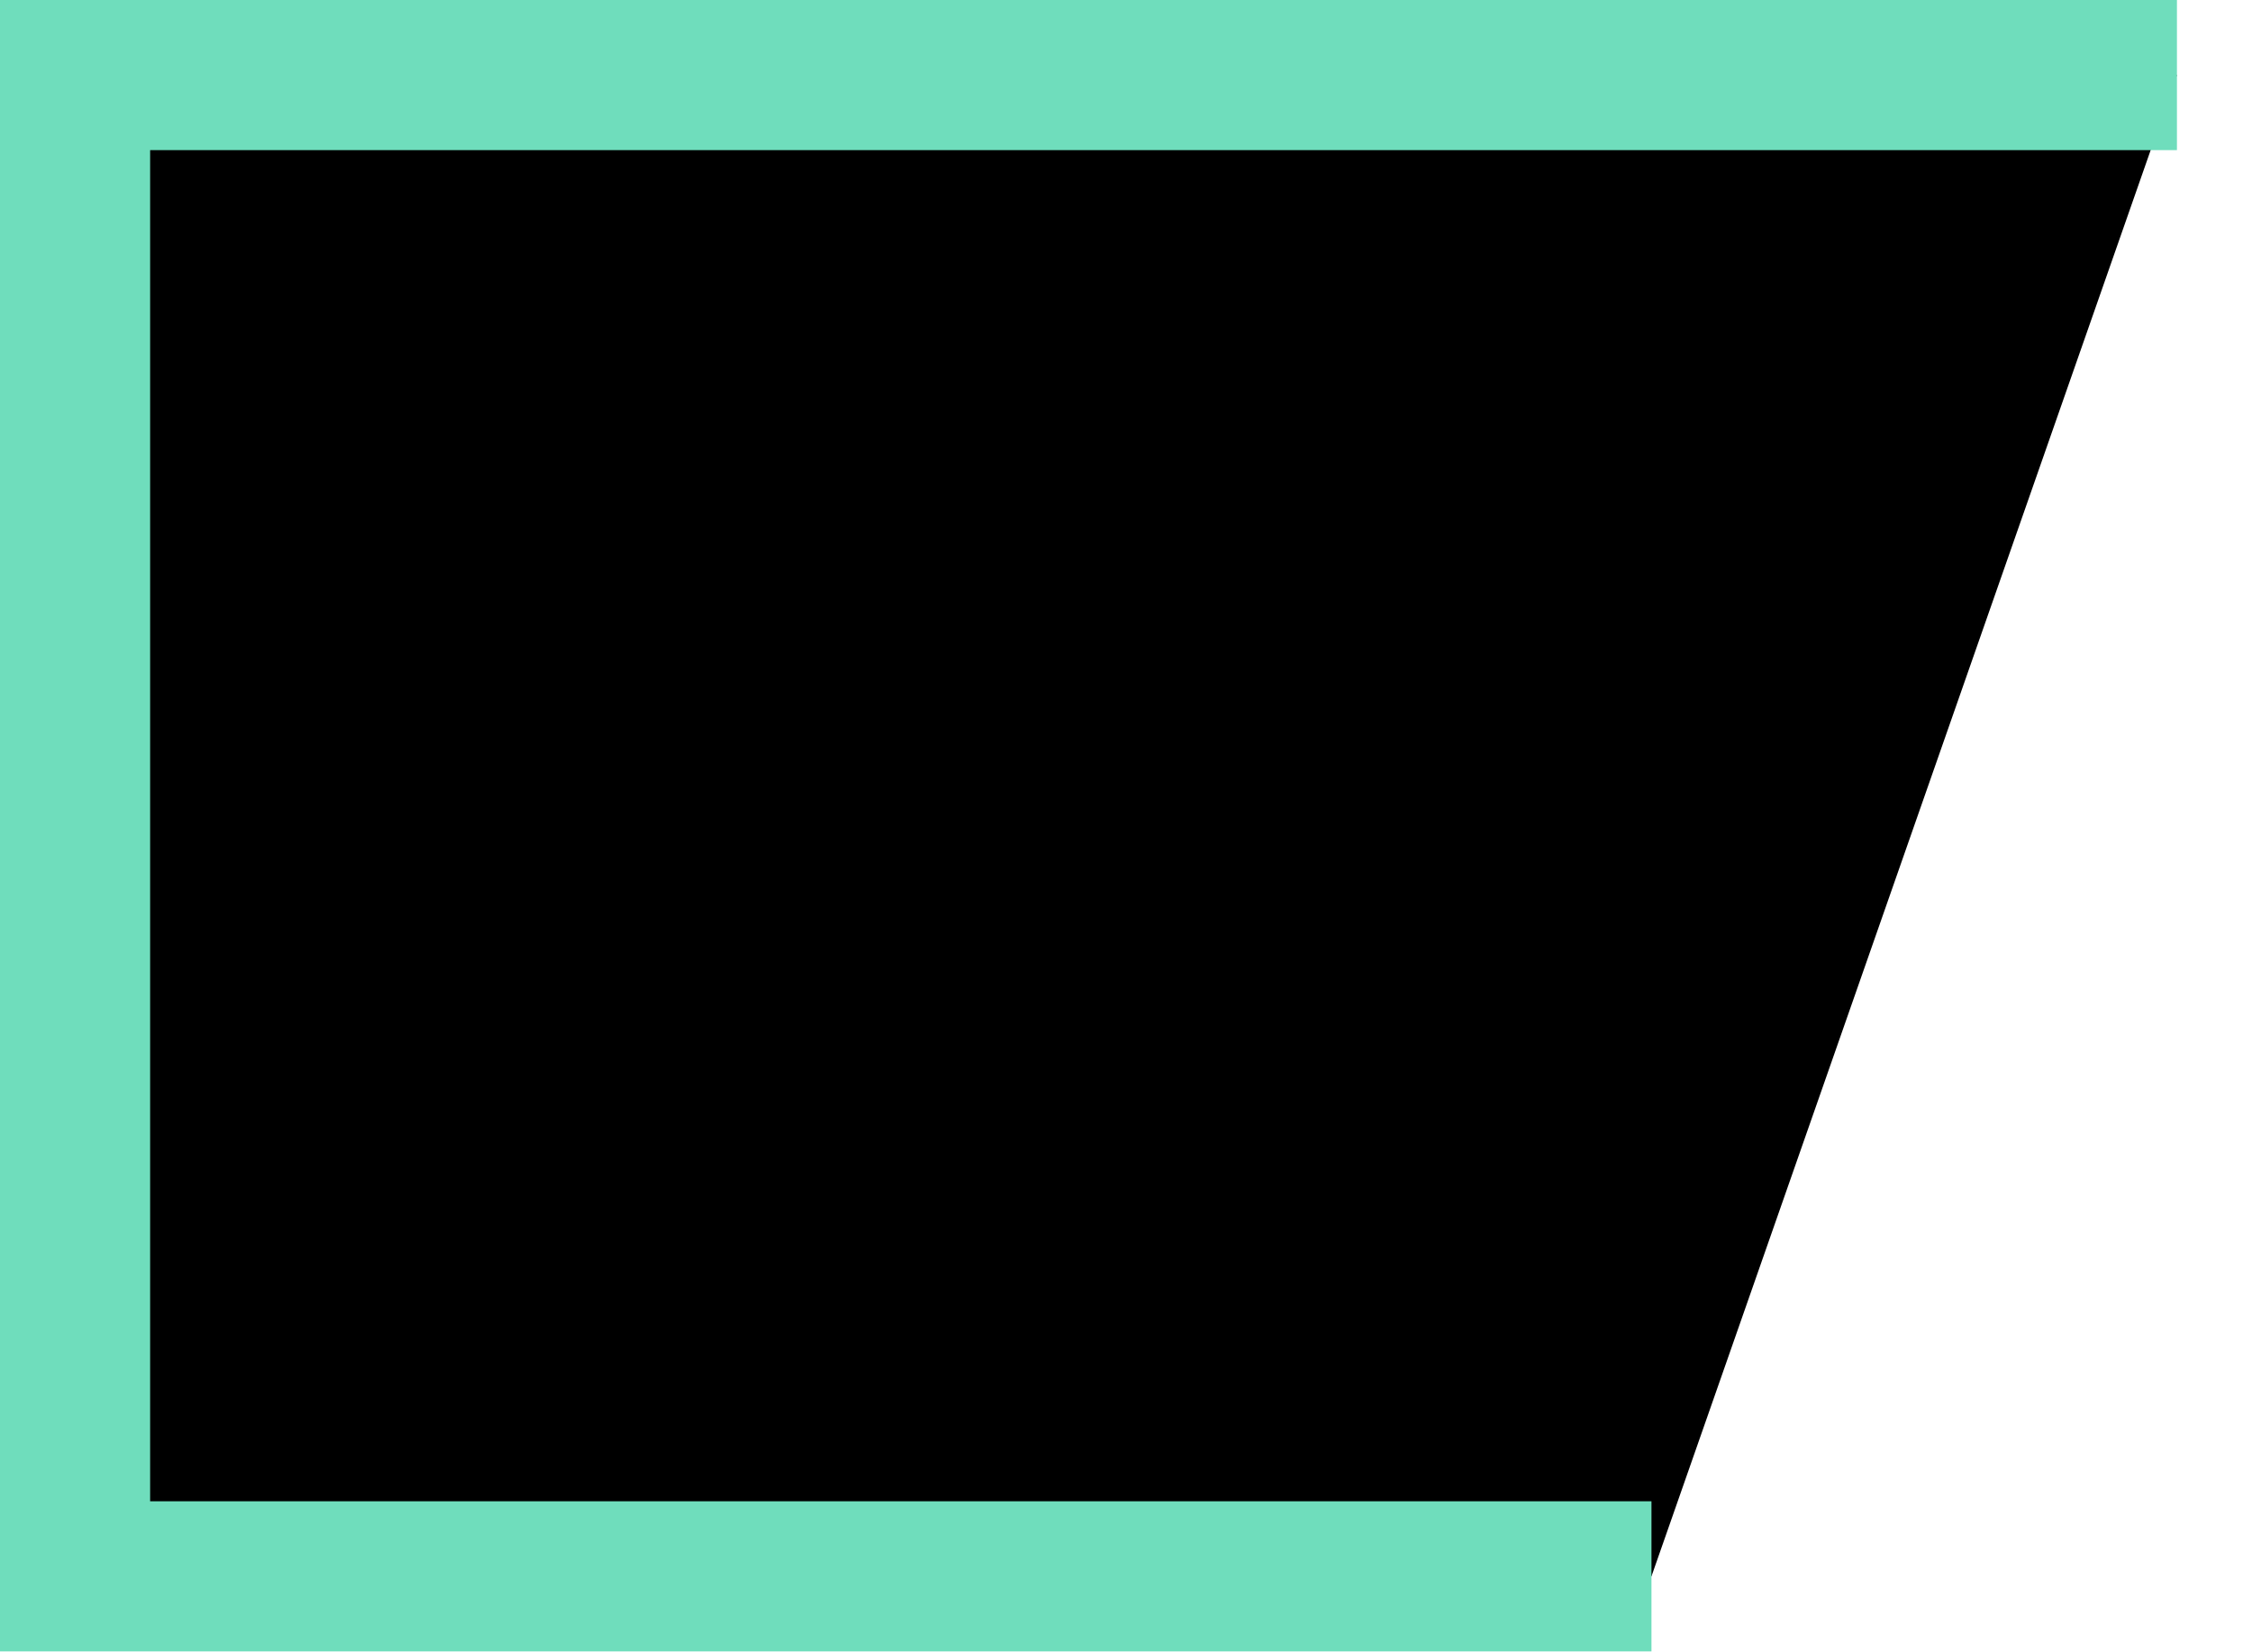
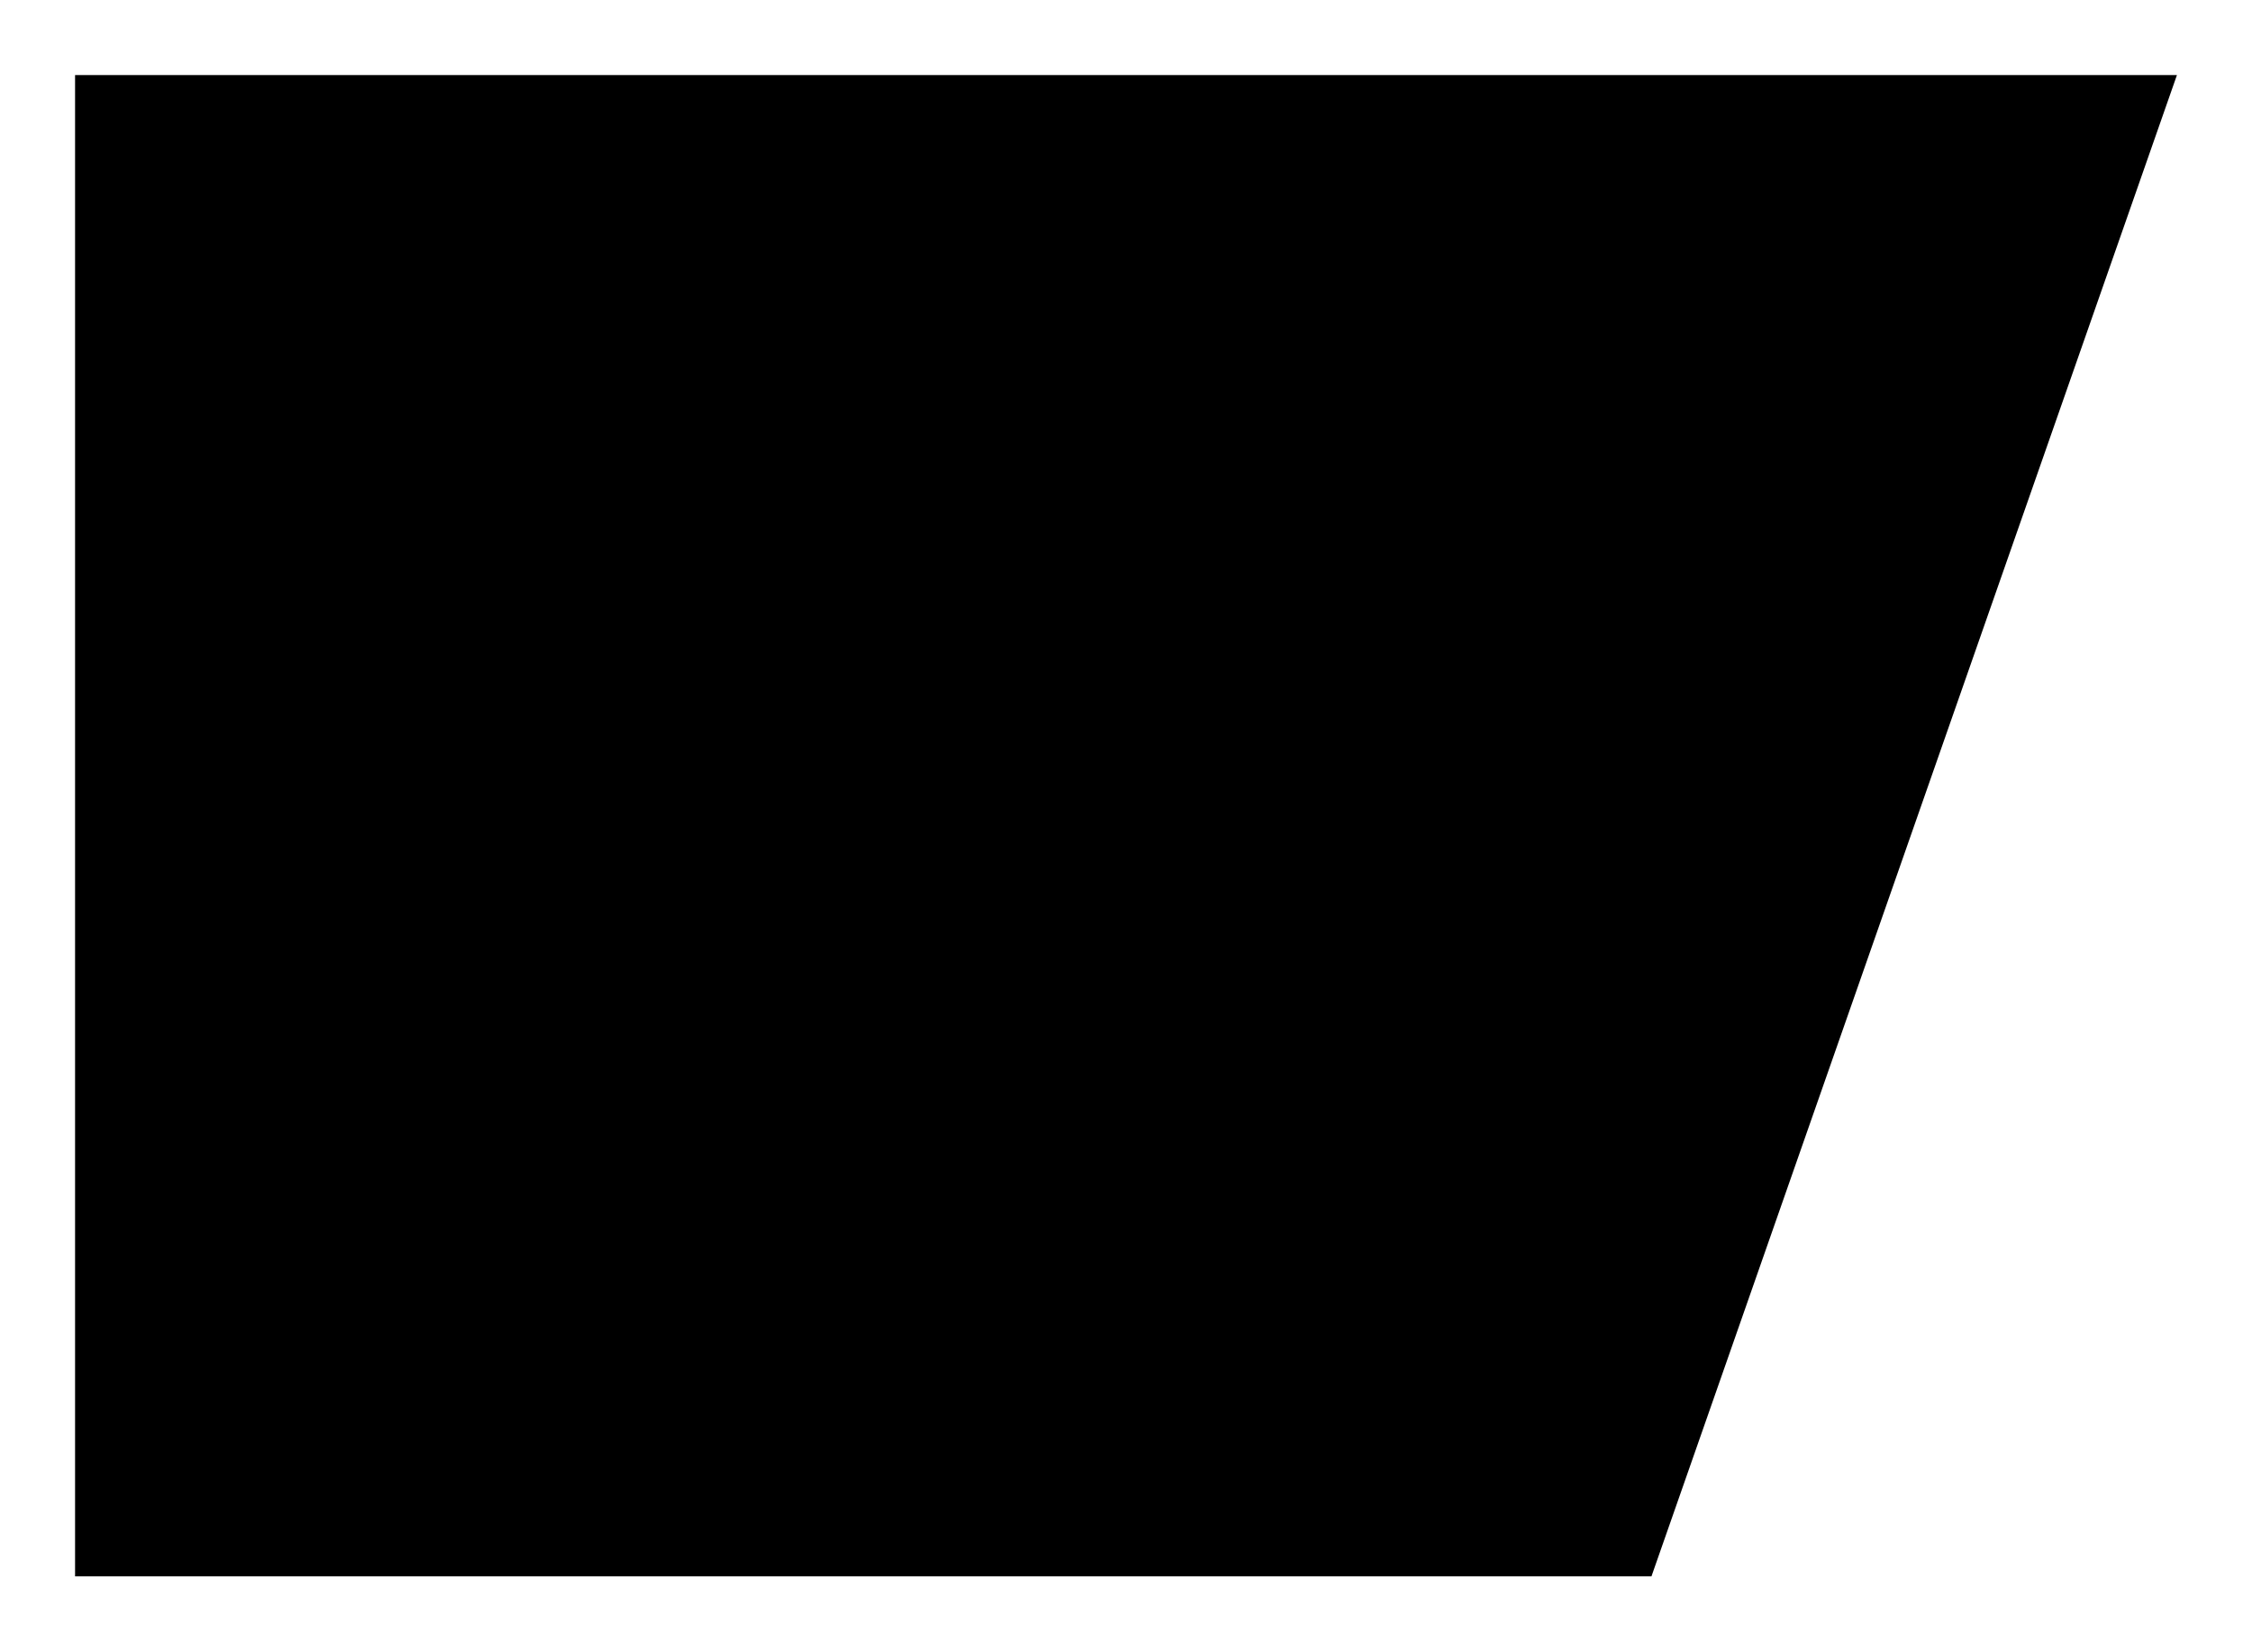
- <svg xmlns="http://www.w3.org/2000/svg" width="30" height="22" viewBox="0 0 30 22" stroke="#6fddbc" stroke-width="2">
+ <svg xmlns="http://www.w3.org/2000/svg" width="30" height="22" viewBox="0 0 30 22" stroke-width="2">
  <path d="M 29 1 H 1 V 21 H 22" />
</svg>
